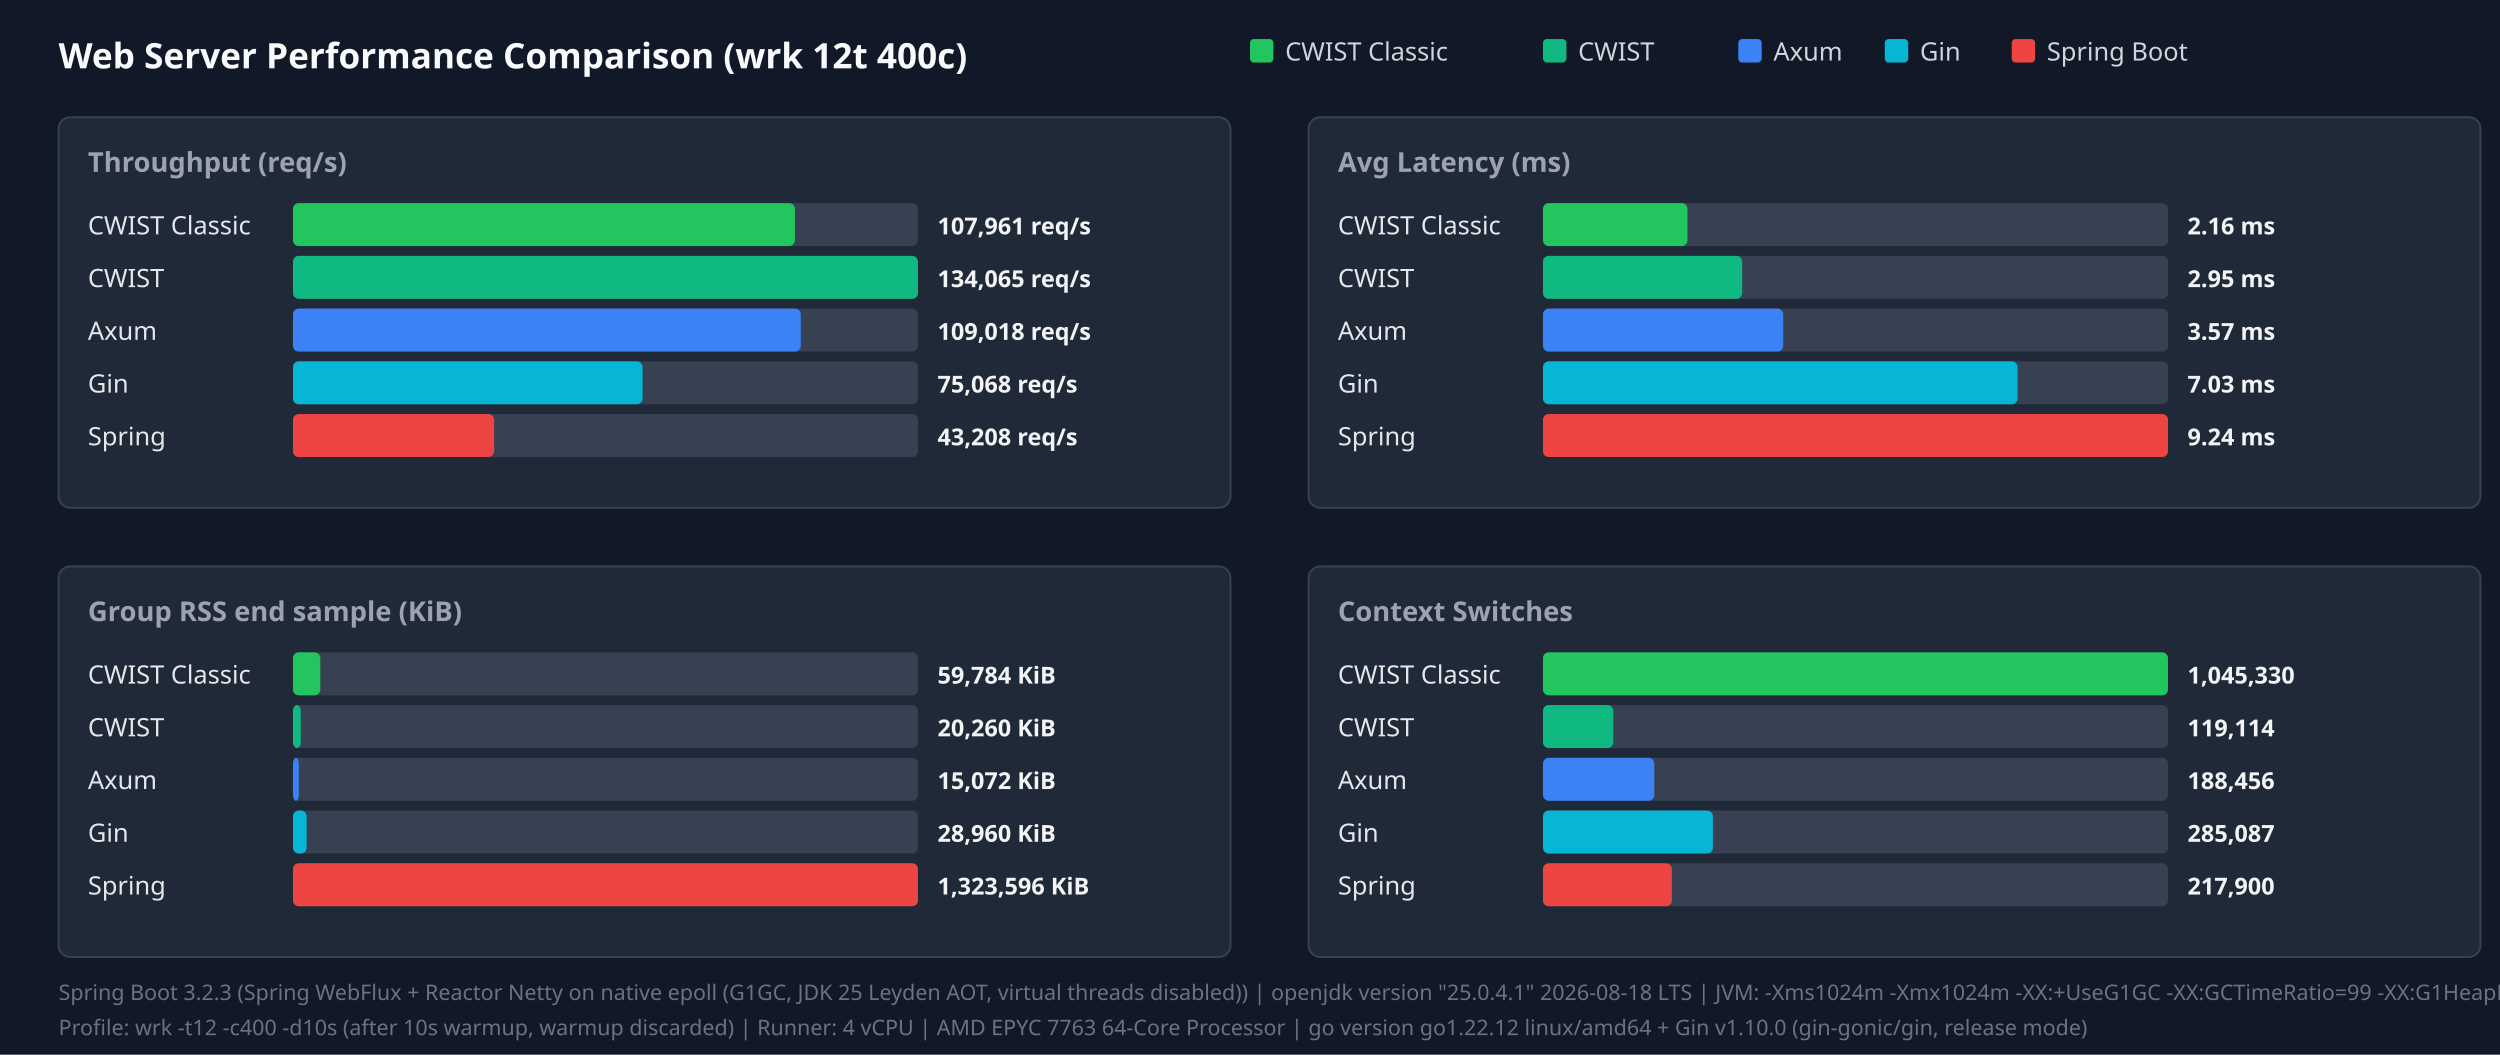
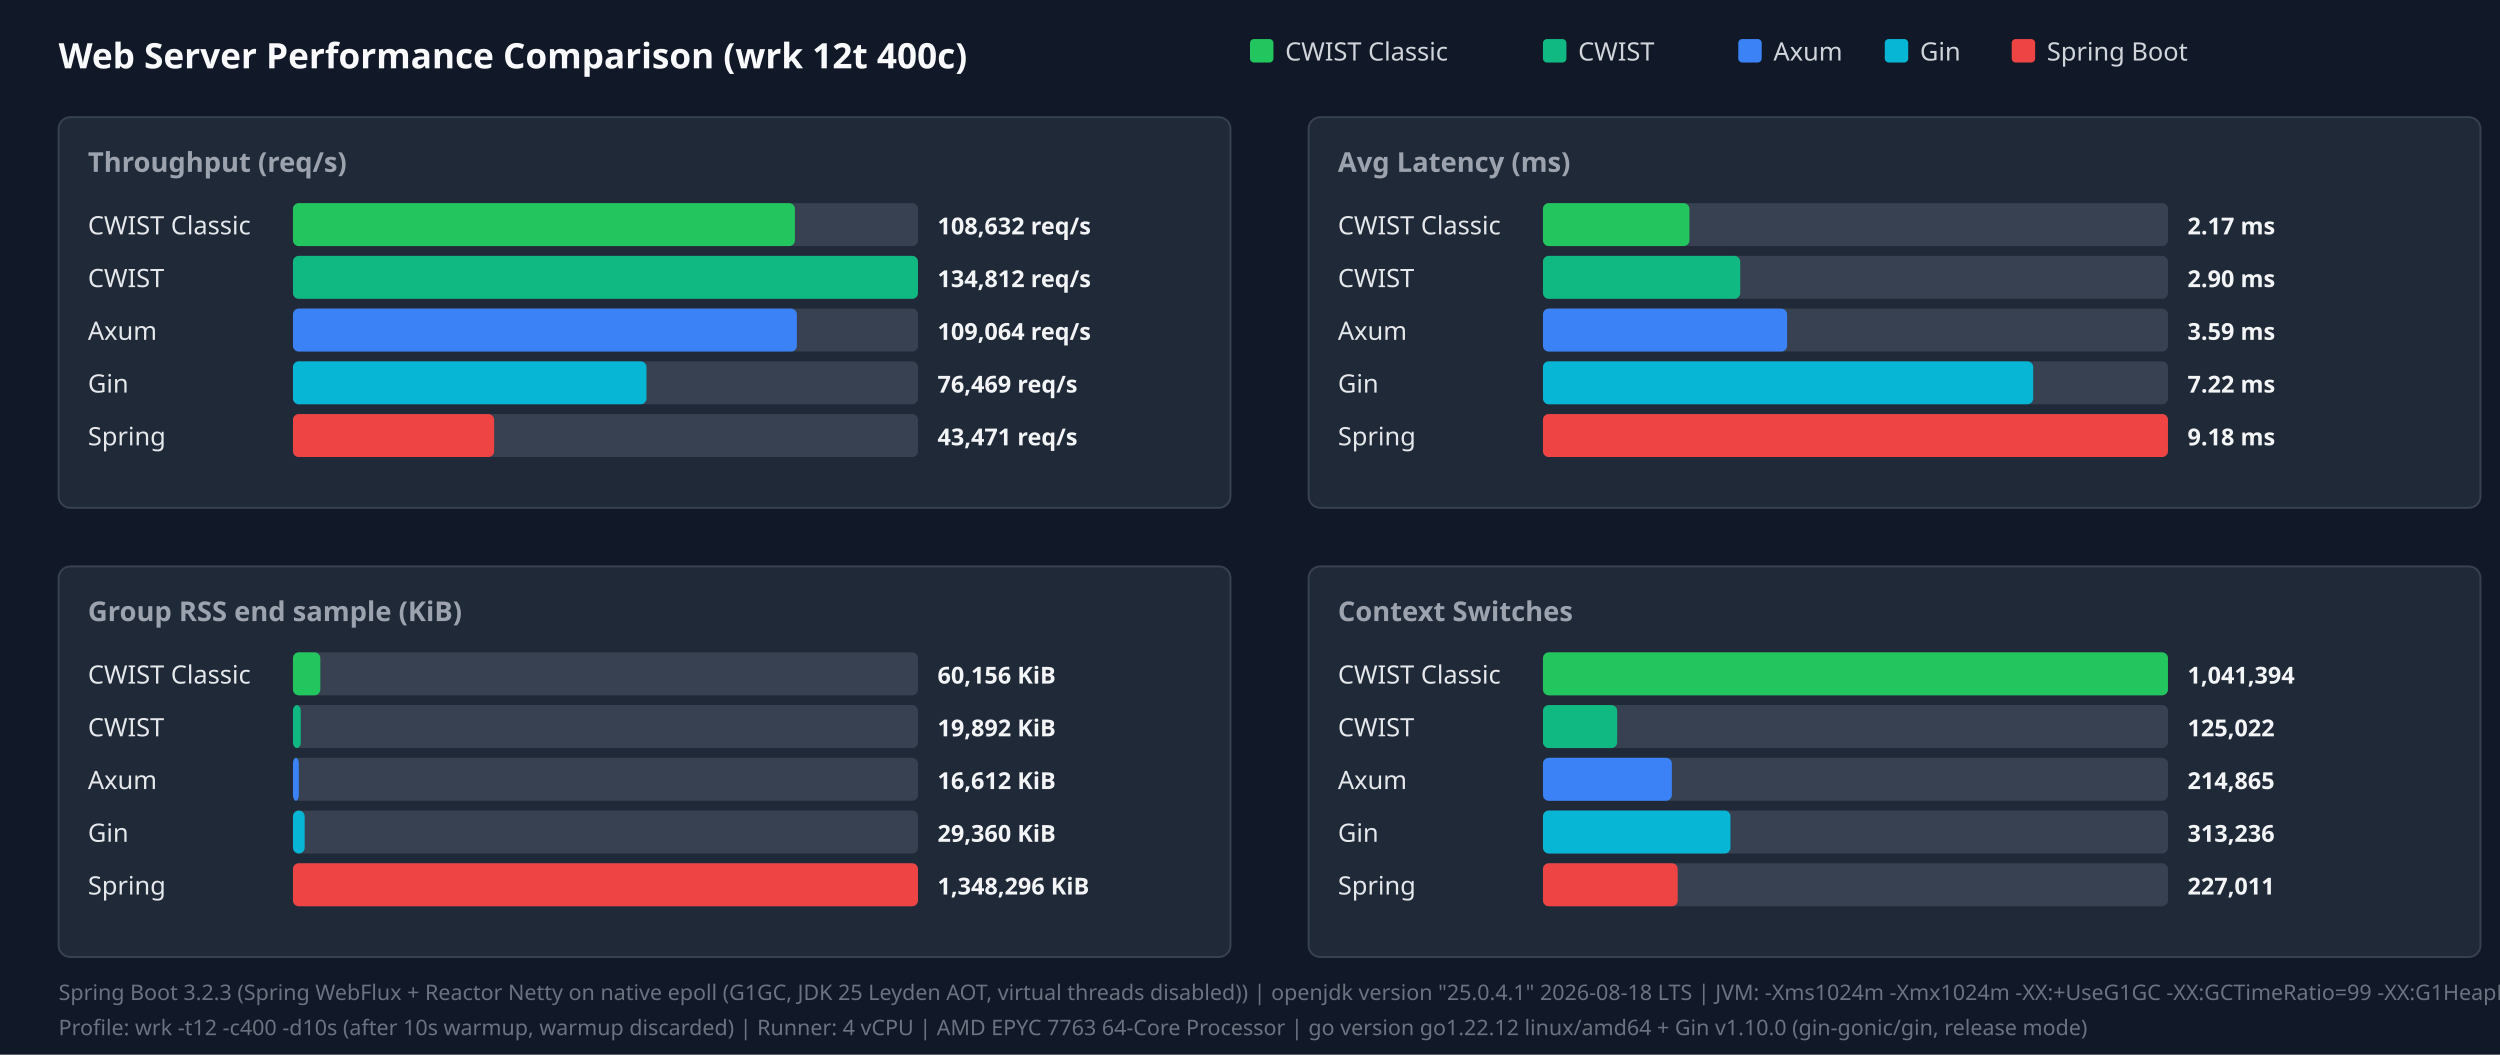
<svg xmlns="http://www.w3.org/2000/svg" width="1280" height="540" viewBox="0 0 1280 540">
  <style>.title{font:18px sans-serif;font-weight:bold;fill:#f9fafb}.panel-title{font:14px sans-serif;font-weight:600;fill:#9ca3af}.legend{font:13px sans-serif;fill:#d1d5db}.bar-label{font:13px sans-serif;font-weight:500;fill:#e5e7eb}.bar-val{font:12px sans-serif;font-weight:bold;fill:#f3f4f6}.footer{font:11px sans-serif;fill:#6b7280}</style>
  <rect width="100%" height="100%" fill="#111827" />
  <text x="30" y="35" class="title">Web Server Performance Comparison (wrk 12t 400c)</text>
  <rect x="640" y="20" width="12" height="12" fill="#22c55e" rx="2" />
  <text x="658" y="31" class="legend">CWIST Classic</text>
  <rect x="790" y="20" width="12" height="12" fill="#10b981" rx="2" />
  <text x="808" y="31" class="legend">CWIST</text>
  <rect x="890" y="20" width="12" height="12" fill="#3b82f6" rx="2" />
  <text x="908" y="31" class="legend">Axum</text>
  <rect x="965" y="20" width="12" height="12" fill="#06b6d4" rx="2" />
  <text x="983" y="31" class="legend">Gin</text>
  <rect x="1030" y="20" width="12" height="12" fill="#ef4444" rx="2" />
  <text x="1048" y="31" class="legend">Spring Boot</text>
  <rect x="30" y="60" width="600" height="200" fill="#1f2937" rx="6" stroke="#374151" />
  <text x="45" y="88" class="panel-title">Throughput (req/s)</text>
  <text x="45" y="120" class="bar-label">CWIST Classic</text>
  <rect x="150" y="104" width="320" height="22" fill="#374151" rx="3" />
  <rect x="150" y="104" width="257" height="22" fill="#22c55e" rx="3" />
-   <text x="480" y="120" class="bar-val">107,961 req/s</text>
+   <text x="480" y="120" class="bar-val">108,632 req/s</text>
  <text x="45" y="147" class="bar-label">CWIST</text>
  <rect x="150" y="131" width="320" height="22" fill="#374151" rx="3" />
  <rect x="150" y="131" width="320" height="22" fill="#10b981" rx="3" />
-   <text x="480" y="147" class="bar-val">134,065 req/s</text>
+   <text x="480" y="147" class="bar-val">134,812 req/s</text>
  <text x="45" y="174" class="bar-label">Axum</text>
  <rect x="150" y="158" width="320" height="22" fill="#374151" rx="3" />
-   <rect x="150" y="158" width="260" height="22" fill="#3b82f6" rx="3" />
-   <text x="480" y="174" class="bar-val">109,018 req/s</text>
+   <rect x="150" y="158" width="258" height="22" fill="#3b82f6" rx="3" />
+   <text x="480" y="174" class="bar-val">109,064 req/s</text>
  <text x="45" y="201" class="bar-label">Gin</text>
  <rect x="150" y="185" width="320" height="22" fill="#374151" rx="3" />
-   <rect x="150" y="185" width="179" height="22" fill="#06b6d4" rx="3" />
-   <text x="480" y="201" class="bar-val">75,068 req/s</text>
+   <rect x="150" y="185" width="181" height="22" fill="#06b6d4" rx="3" />
+   <text x="480" y="201" class="bar-val">76,469 req/s</text>
  <text x="45" y="228" class="bar-label">Spring</text>
  <rect x="150" y="212" width="320" height="22" fill="#374151" rx="3" />
  <rect x="150" y="212" width="103" height="22" fill="#ef4444" rx="3" />
-   <text x="480" y="228" class="bar-val">43,208 req/s</text>
+   <text x="480" y="228" class="bar-val">43,471 req/s</text>
  <rect x="670" y="60" width="600" height="200" fill="#1f2937" rx="6" stroke="#374151" />
  <text x="685" y="88" class="panel-title">Avg Latency (ms)</text>
  <text x="685" y="120" class="bar-label">CWIST Classic</text>
  <rect x="790" y="104" width="320" height="22" fill="#374151" rx="3" />
-   <rect x="790" y="104" width="74" height="22" fill="#22c55e" rx="3" />
-   <text x="1120" y="120" class="bar-val">2.16 ms</text>
+   <rect x="790" y="104" width="75" height="22" fill="#22c55e" rx="3" />
+   <text x="1120" y="120" class="bar-val">2.17 ms</text>
  <text x="685" y="147" class="bar-label">CWIST</text>
  <rect x="790" y="131" width="320" height="22" fill="#374151" rx="3" />
-   <rect x="790" y="131" width="102" height="22" fill="#10b981" rx="3" />
-   <text x="1120" y="147" class="bar-val">2.95 ms</text>
+   <rect x="790" y="131" width="101" height="22" fill="#10b981" rx="3" />
+   <text x="1120" y="147" class="bar-val">2.90 ms</text>
  <text x="685" y="174" class="bar-label">Axum</text>
  <rect x="790" y="158" width="320" height="22" fill="#374151" rx="3" />
-   <rect x="790" y="158" width="123" height="22" fill="#3b82f6" rx="3" />
-   <text x="1120" y="174" class="bar-val">3.57 ms</text>
+   <rect x="790" y="158" width="125" height="22" fill="#3b82f6" rx="3" />
+   <text x="1120" y="174" class="bar-val">3.59 ms</text>
  <text x="685" y="201" class="bar-label">Gin</text>
  <rect x="790" y="185" width="320" height="22" fill="#374151" rx="3" />
-   <rect x="790" y="185" width="243" height="22" fill="#06b6d4" rx="3" />
-   <text x="1120" y="201" class="bar-val">7.03 ms</text>
+   <rect x="790" y="185" width="251" height="22" fill="#06b6d4" rx="3" />
+   <text x="1120" y="201" class="bar-val">7.22 ms</text>
  <text x="685" y="228" class="bar-label">Spring</text>
  <rect x="790" y="212" width="320" height="22" fill="#374151" rx="3" />
  <rect x="790" y="212" width="320" height="22" fill="#ef4444" rx="3" />
-   <text x="1120" y="228" class="bar-val">9.24 ms</text>
+   <text x="1120" y="228" class="bar-val">9.18 ms</text>
  <rect x="30" y="290" width="600" height="200" fill="#1f2937" rx="6" stroke="#374151" />
  <text x="45" y="318" class="panel-title">Group RSS end sample (KiB)</text>
  <text x="45" y="350" class="bar-label">CWIST Classic</text>
  <rect x="150" y="334" width="320" height="22" fill="#374151" rx="3" />
  <rect x="150" y="334" width="14" height="22" fill="#22c55e" rx="3" />
-   <text x="480" y="350" class="bar-val">59,784 KiB</text>
+   <text x="480" y="350" class="bar-val">60,156 KiB</text>
  <text x="45" y="377" class="bar-label">CWIST</text>
  <rect x="150" y="361" width="320" height="22" fill="#374151" rx="3" />
  <rect x="150" y="361" width="4" height="22" fill="#10b981" rx="3" />
-   <text x="480" y="377" class="bar-val">20,260 KiB</text>
+   <text x="480" y="377" class="bar-val">19,892 KiB</text>
  <text x="45" y="404" class="bar-label">Axum</text>
  <rect x="150" y="388" width="320" height="22" fill="#374151" rx="3" />
  <rect x="150" y="388" width="3" height="22" fill="#3b82f6" rx="3" />
-   <text x="480" y="404" class="bar-val">15,072 KiB</text>
+   <text x="480" y="404" class="bar-val">16,612 KiB</text>
  <text x="45" y="431" class="bar-label">Gin</text>
  <rect x="150" y="415" width="320" height="22" fill="#374151" rx="3" />
-   <rect x="150" y="415" width="7" height="22" fill="#06b6d4" rx="3" />
-   <text x="480" y="431" class="bar-val">28,960 KiB</text>
+   <rect x="150" y="415" width="6" height="22" fill="#06b6d4" rx="3" />
+   <text x="480" y="431" class="bar-val">29,360 KiB</text>
  <text x="45" y="458" class="bar-label">Spring</text>
  <rect x="150" y="442" width="320" height="22" fill="#374151" rx="3" />
  <rect x="150" y="442" width="320" height="22" fill="#ef4444" rx="3" />
-   <text x="480" y="458" class="bar-val">1,323,596 KiB</text>
+   <text x="480" y="458" class="bar-val">1,348,296 KiB</text>
  <rect x="670" y="290" width="600" height="200" fill="#1f2937" rx="6" stroke="#374151" />
  <text x="685" y="318" class="panel-title">Context Switches</text>
  <text x="685" y="350" class="bar-label">CWIST Classic</text>
  <rect x="790" y="334" width="320" height="22" fill="#374151" rx="3" />
  <rect x="790" y="334" width="320" height="22" fill="#22c55e" rx="3" />
-   <text x="1120" y="350" class="bar-val">1,045,330</text>
+   <text x="1120" y="350" class="bar-val">1,041,394</text>
  <text x="685" y="377" class="bar-label">CWIST</text>
  <rect x="790" y="361" width="320" height="22" fill="#374151" rx="3" />
-   <rect x="790" y="361" width="36" height="22" fill="#10b981" rx="3" />
-   <text x="1120" y="377" class="bar-val">119,114</text>
+   <rect x="790" y="361" width="38" height="22" fill="#10b981" rx="3" />
+   <text x="1120" y="377" class="bar-val">125,022</text>
  <text x="685" y="404" class="bar-label">Axum</text>
  <rect x="790" y="388" width="320" height="22" fill="#374151" rx="3" />
-   <rect x="790" y="388" width="57" height="22" fill="#3b82f6" rx="3" />
-   <text x="1120" y="404" class="bar-val">188,456</text>
+   <rect x="790" y="388" width="66" height="22" fill="#3b82f6" rx="3" />
+   <text x="1120" y="404" class="bar-val">214,865</text>
  <text x="685" y="431" class="bar-label">Gin</text>
  <rect x="790" y="415" width="320" height="22" fill="#374151" rx="3" />
-   <rect x="790" y="415" width="87" height="22" fill="#06b6d4" rx="3" />
-   <text x="1120" y="431" class="bar-val">285,087</text>
+   <rect x="790" y="415" width="96" height="22" fill="#06b6d4" rx="3" />
+   <text x="1120" y="431" class="bar-val">313,236</text>
  <text x="685" y="458" class="bar-label">Spring</text>
  <rect x="790" y="442" width="320" height="22" fill="#374151" rx="3" />
-   <rect x="790" y="442" width="66" height="22" fill="#ef4444" rx="3" />
-   <text x="1120" y="458" class="bar-val">217,900</text>
+   <rect x="790" y="442" width="69" height="22" fill="#ef4444" rx="3" />
+   <text x="1120" y="458" class="bar-val">227,011</text>
  <text x="30" y="512" class="footer">Spring Boot 3.2.3 (Spring WebFlux + Reactor Netty on native epoll (G1GC, JDK 25 Leyden AOT, virtual threads disabled)) | openjdk version "25.0.4.1" 2026-08-18 LTS | JVM: -Xms1024m -Xmx1024m   -XX:+UseG1GC -XX:GCTimeRatio=99 -XX:G1HeapRegionSize=1m   -XX:+AlwaysPreTouch   -XX:CompileThreshold=1500 -XX:CICompilerCount=4   -Djava.security.egd=file:/dev/urandom   -Djava.net.preferIPv4Stack=true   -Dio.netty.allocator.type=pooled   -Dio.netty.leakDetection.level=disabled   -Dio.netty.buffer.checkBounds=false   -Dio.netty.buffer.checkAccessible=false   -Dreactor.netty.ioWorkerCount=4   -Xlog:gc*:file=/tmp/spring_gc.log:time,uptime,level,tags -XX:+AOTClassLinking -XX:AOTCache=/tmp/spring_bench/app.aot (JEP 483 + JEP 514 single-step AOT)</text>
  <text x="30" y="530" class="footer">Profile: wrk -t12 -c400 -d10s (after 10s warmup, warmup discarded) | Runner: 4 vCPU | AMD EPYC 7763 64-Core Processor | go version go1.22.12 linux/amd64 + Gin v1.10.0 (gin-gonic/gin, release mode)</text>
</svg>
